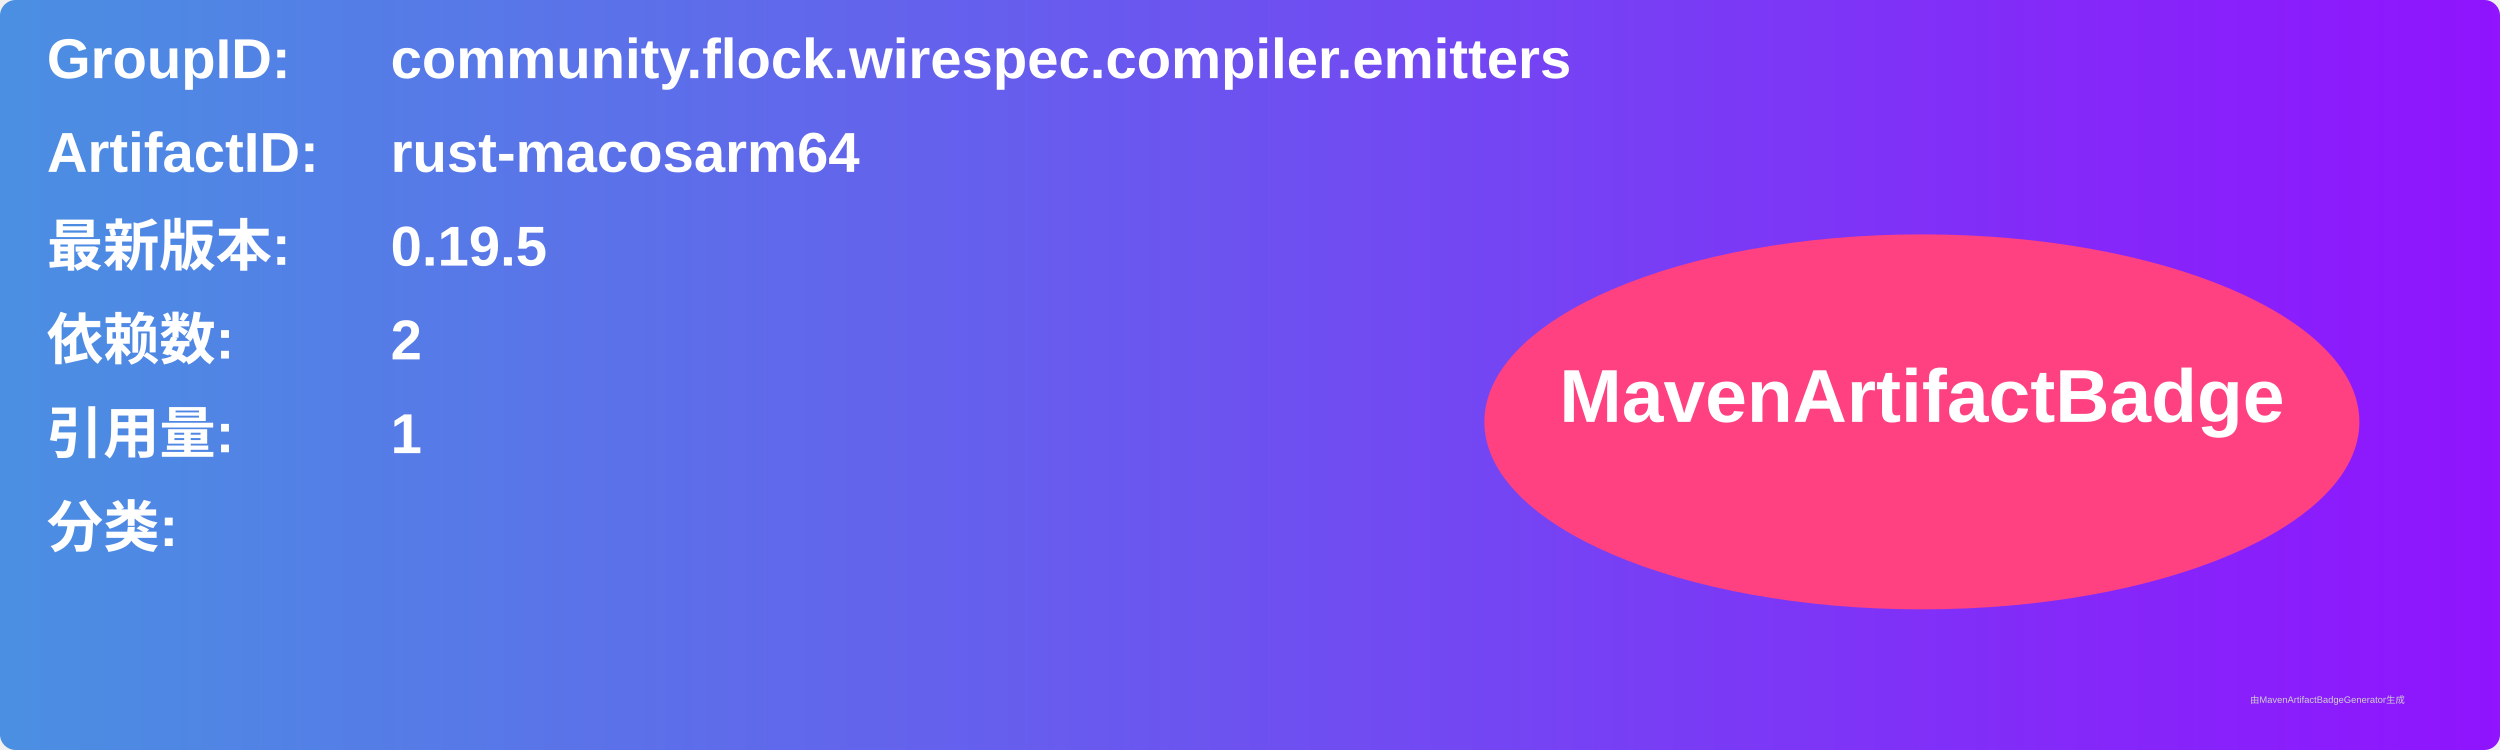
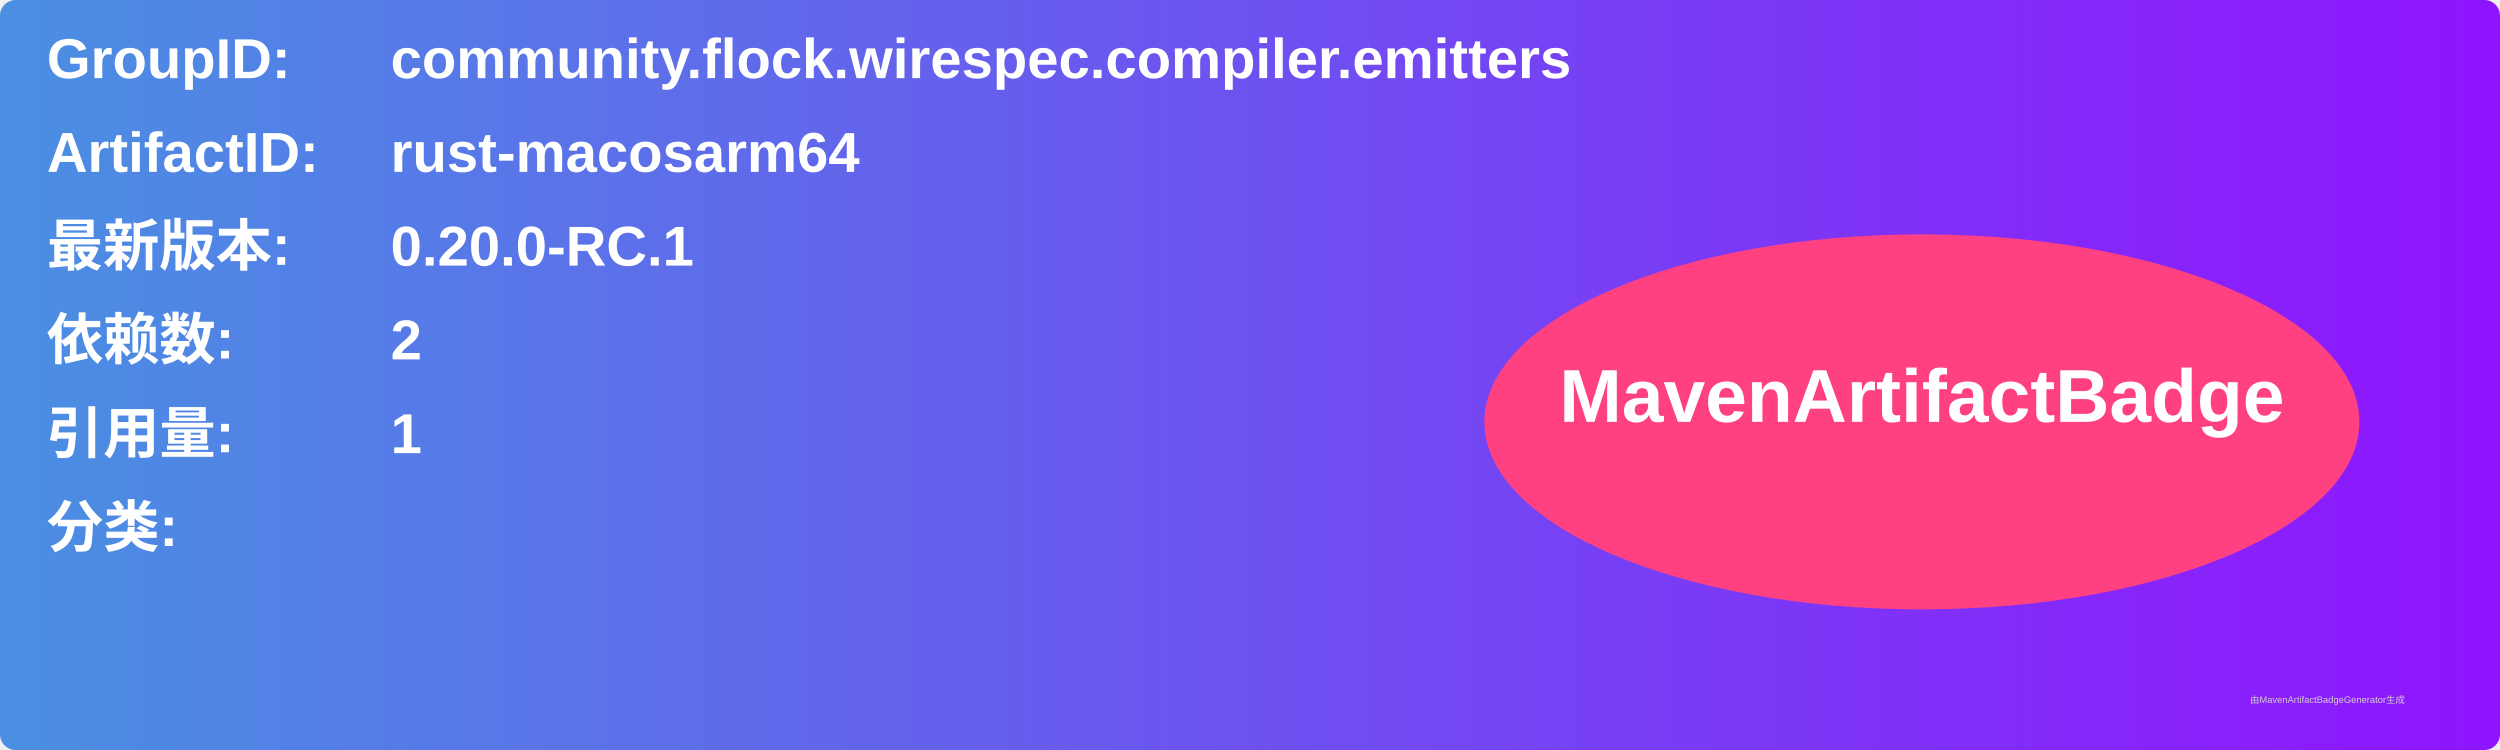
<svg xmlns="http://www.w3.org/2000/svg" width="800" height="240" viewBox="0 0 800 240">
  <linearGradient id="grad" x1="0%" y1="0%" x2="100%" y2="0%">
    <stop offset="0%" stop-color="#4a90e2" />
    <stop offset="100%" stop-color="#9013fe" />
  </linearGradient>
  <rect width="100%" height="100%" rx="5" ry="5" fill="url(#grad)" />
  <g transform="translate(15, 15)">
    <text x="0" y="10" font-family="Arial" font-size="18" fill="white" font-weight="bold" width="260">GroupID:</text>
    <text x="110" y="10" font-family="Arial" font-size="18" fill="white" font-weight="bold" width="460">community.flock.wirespec.compiler.emitters</text>
    <text x="0" y="40" font-family="Arial" font-size="18" fill="white" font-weight="bold" width="260">ArtifactID:</text>
    <text x="110" y="40" font-family="Arial" font-size="18" fill="white" font-weight="bold" width="460">rust-macosarm64</text>
    <text x="0" y="70" font-family="Arial" font-size="18" fill="white" font-weight="bold">最新版本:</text>
    <text x="110" y="70" font-family="Arial" font-size="18" fill="white" font-weight="bold">
-       <tspan font-weight="bold">0.19.5</tspan>
+       <tspan font-weight="bold">0.20.0-RC.1</tspan>
    </text>
    <text x="0" y="100" font-family="Arial" font-size="18" fill="white" font-weight="bold">依赖数: </text>
    <text x="110" y="100" font-family="Arial" font-size="18" fill="white">
      <tspan font-weight="bold">2</tspan>
    </text>
    <text x="0" y="130" font-family="Arial" font-size="18" fill="white" font-weight="bold">引用量: </text>
    <text x="110" y="130" font-family="Arial" font-size="18" fill="white">
      <tspan font-weight="bold">1</tspan>
    </text>
    <text x="0" y="160" font-family="Arial" font-size="18" fill="white" font-weight="bold">分类:</text>
    <text x="10" y="190" font-family="Arial" font-size="10" fill="white">
      <tspan font-weight="bold" />
    </text>
    <ellipse cx="600" cy="120" rx="140" ry="60" fill="#ff4081" />
    <text x="600" y="120" text-anchor="middle" font-family="Arial" font-size="24" fill="white" font-weight="bold">MavenArtifactBadge</text>
  </g>
  <text x="720" y="225" font-family="Arial" font-size="3" fill="#d0d0d0">由MavenArtifactBadgeGenerator生成</text>
</svg>
